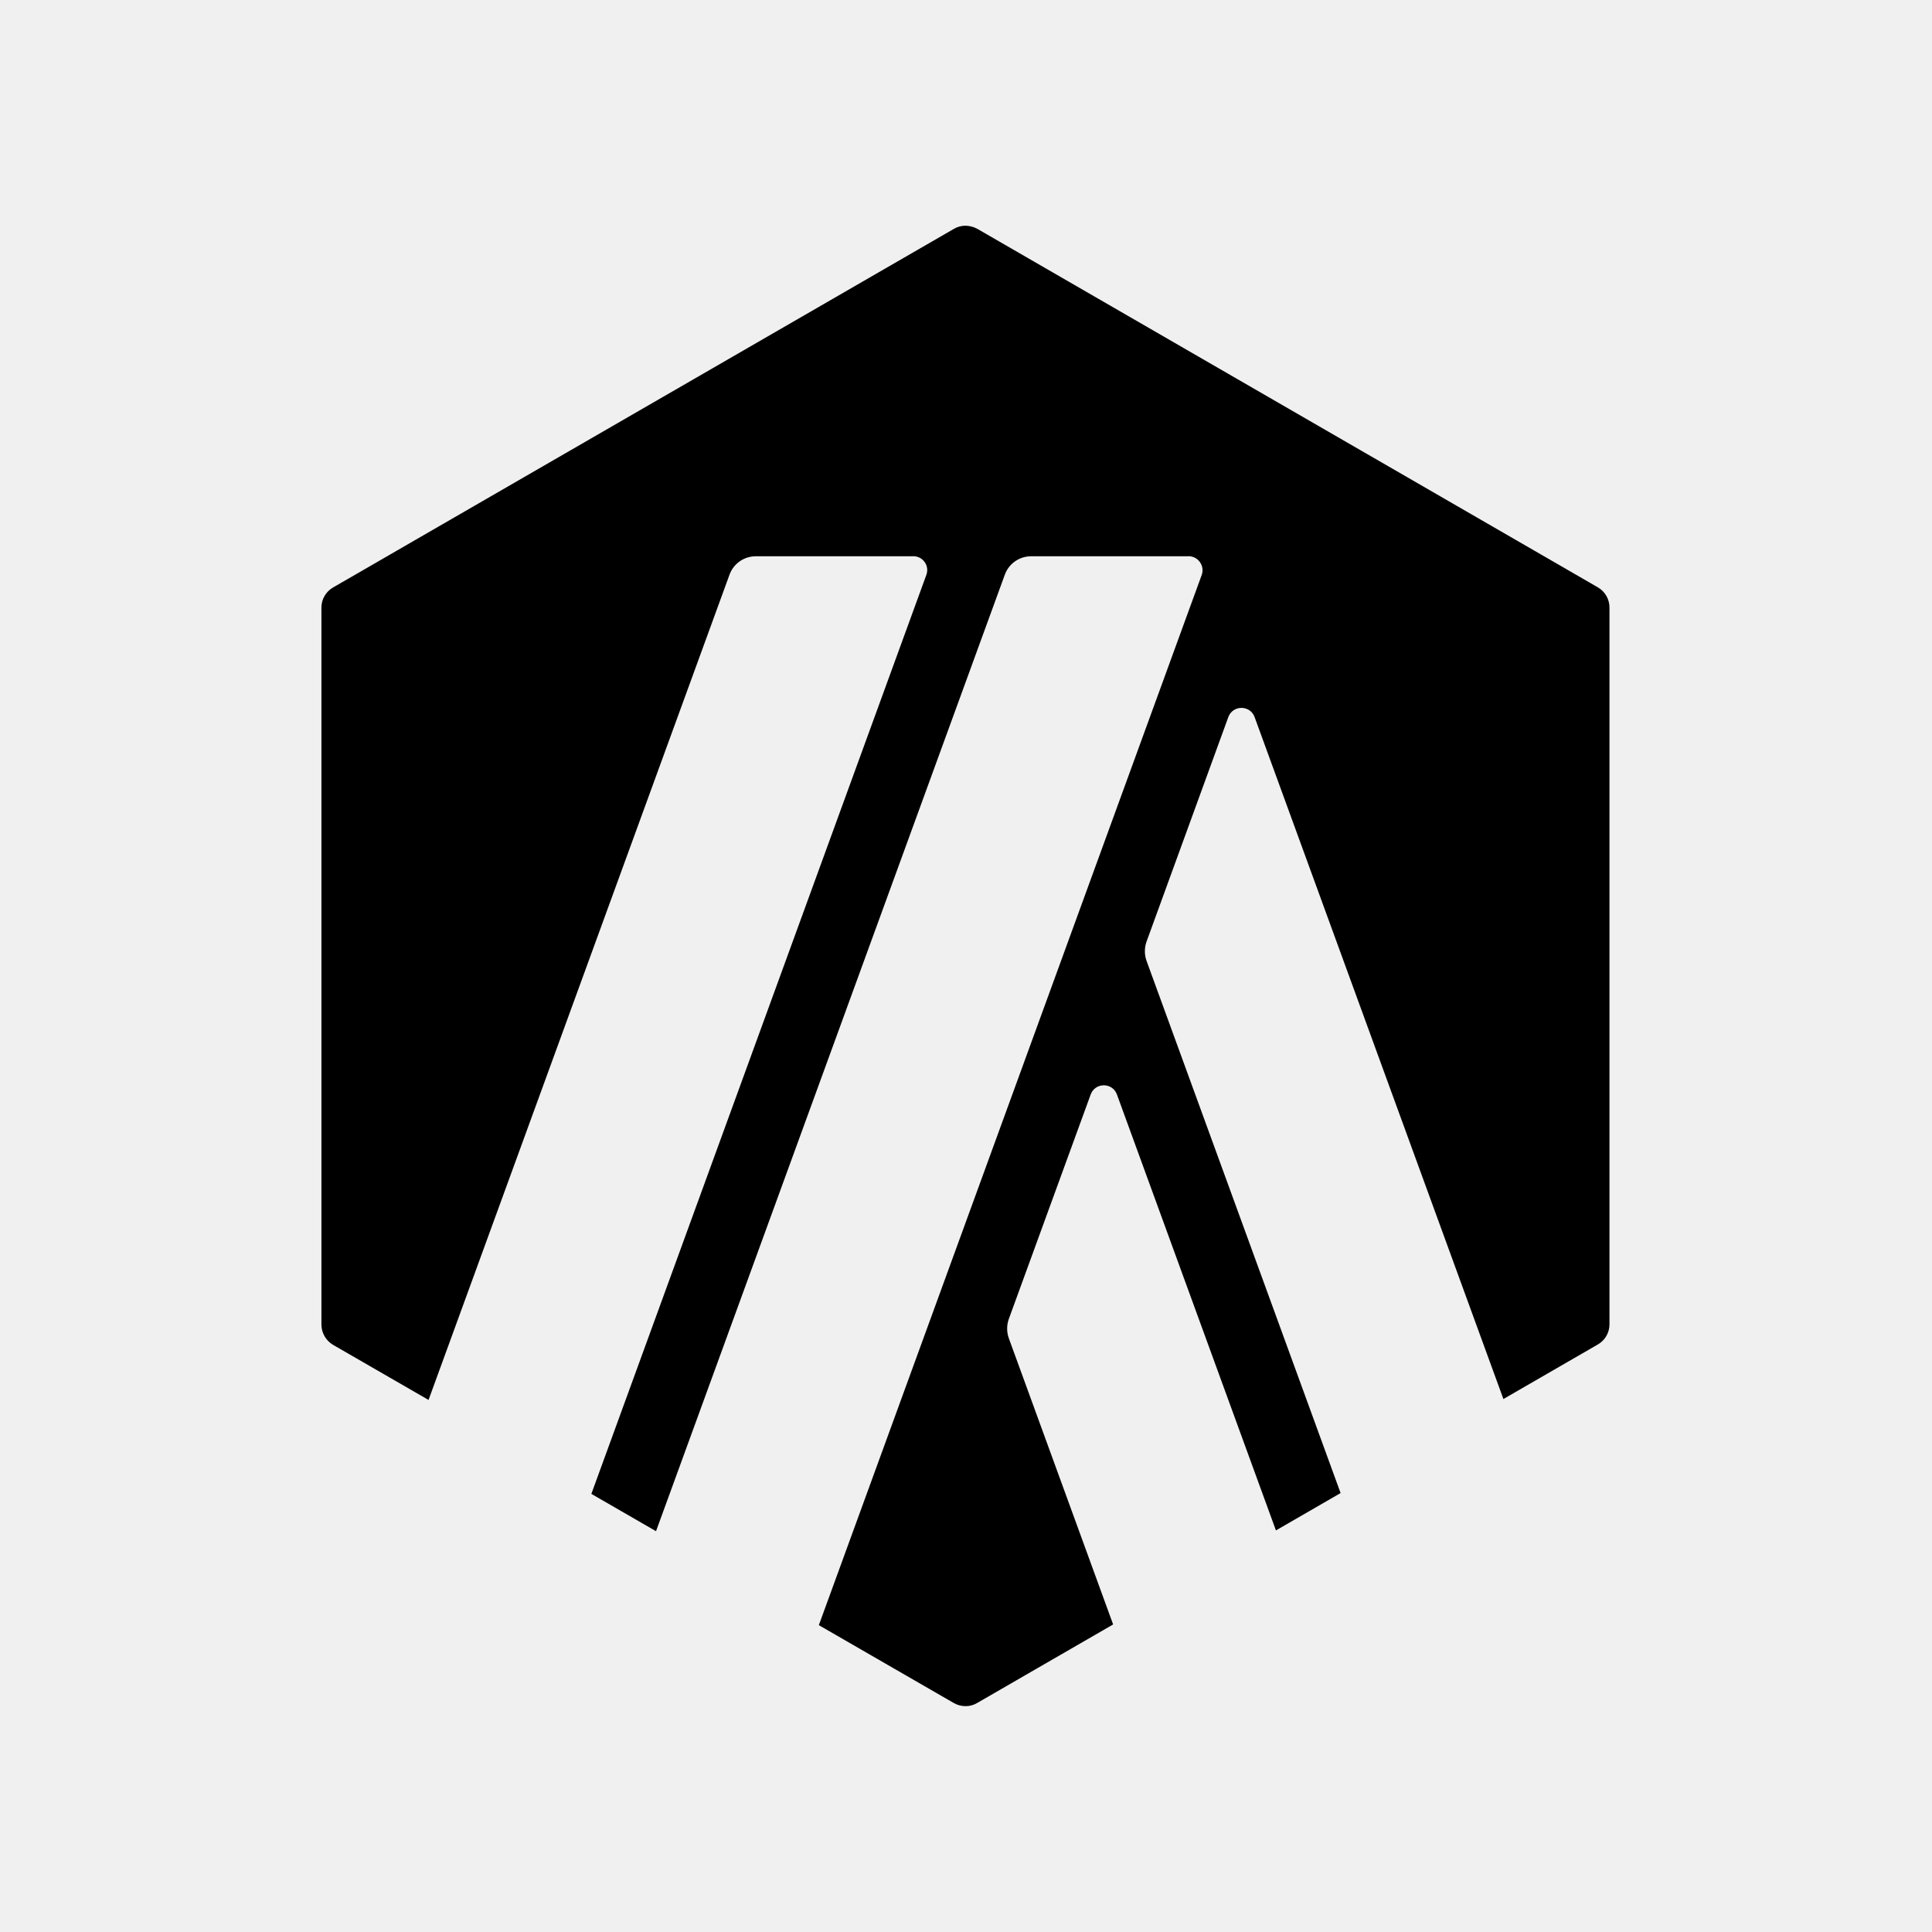
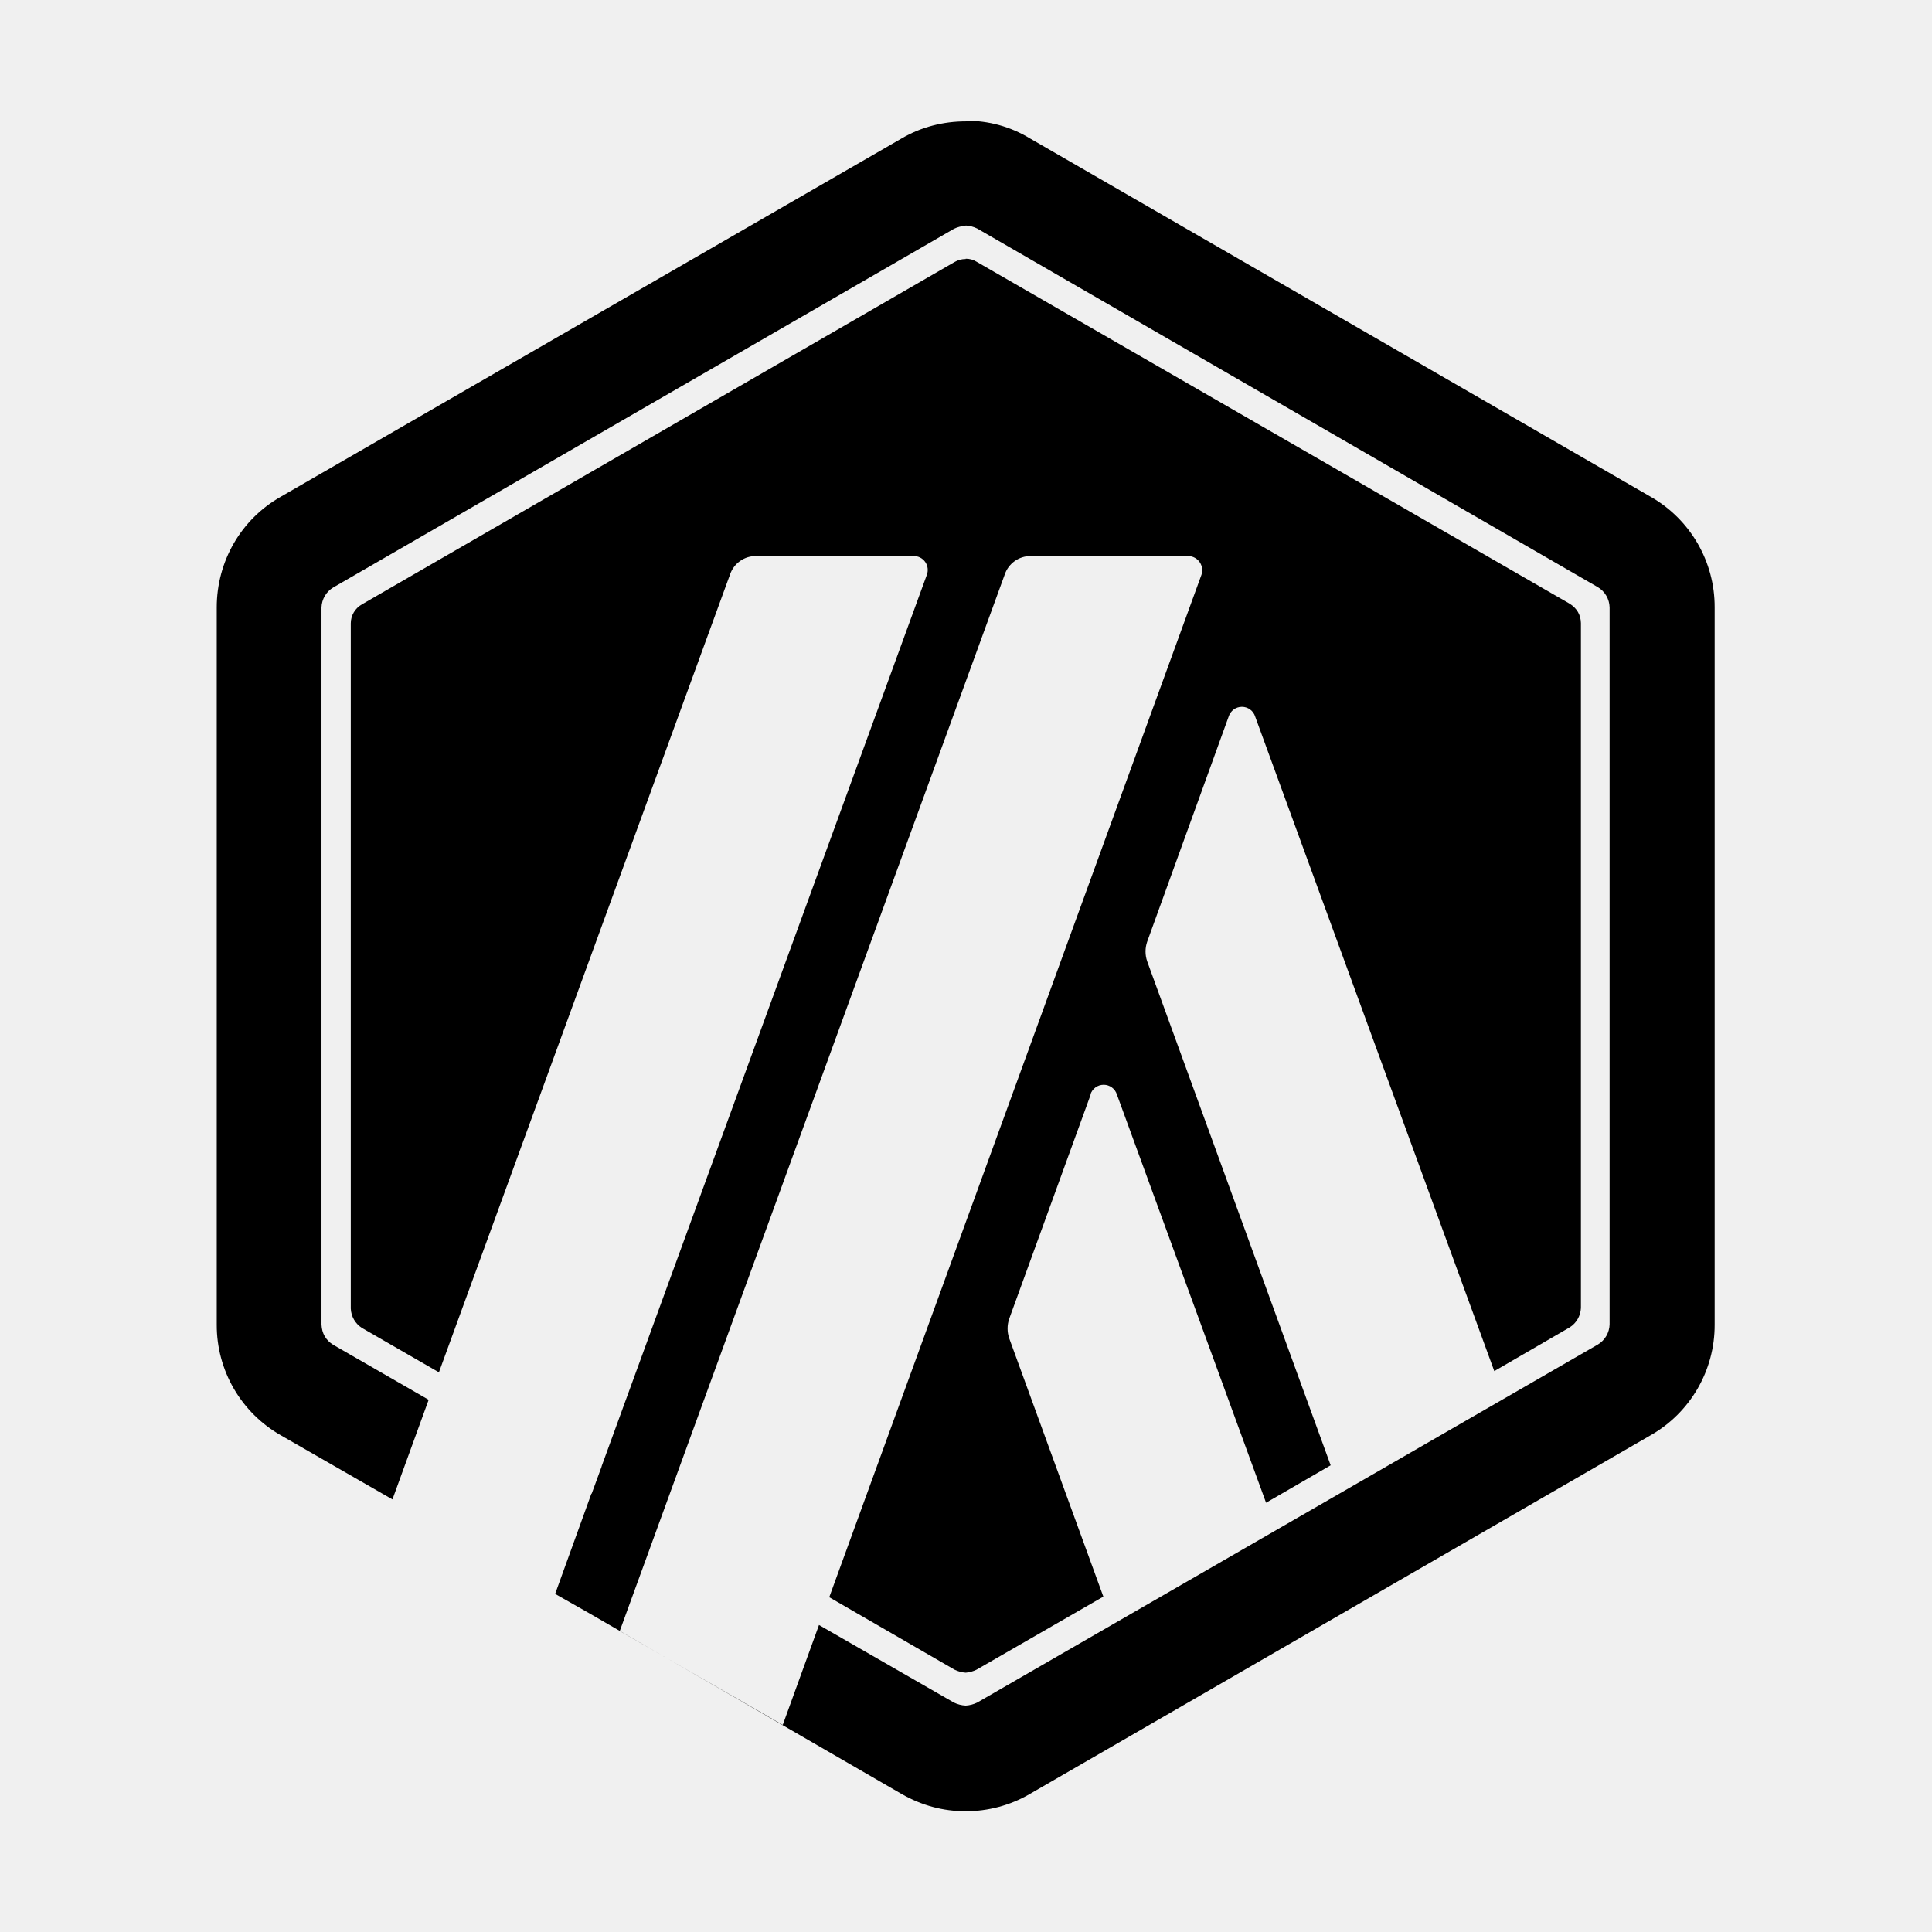
<svg xmlns="http://www.w3.org/2000/svg" fill="currentColor" viewBox="0 0 64 64">
-   <g transform="translate(2.76 2.78)scale(.24556)">
-     <path d="M25.67 74.3v89.4c0 5.7 3.05 10.98 7.98 13.82l77.38 44.7a16 16 0 0 0 15.96 0l77.37-44.7a16 16 0 0 0 7.99-13.83V74.31c0-5.71-3.05-10.99-7.99-13.83L127 15.78a16 16 0 0 0-15.96 0l-77.4 44.7c-4.93 2.84-7.96 8.12-7.96 13.83" mask="url(#arb-a)" />
-     <defs>
-       <mask id="arb-a">
-         <rect width="238" height="238" fill="#fff" />
-         <path fill="#000" d="m135.89 136.34-11.04 30.27c-.3.84-.3 1.76 0 2.6l18.99 52.1 21.96-12.7-26.36-72.27c-.6-1.67-2.95-1.67-3.55 0" />
-         <path fill="#000" d="M158.01 85.42c-.6-1.66-2.95-1.66-3.55 0l-11.03 30.28c-.3.84-.3 1.76 0 2.6l31.1 85.29 21.96-12.7z" />
-         <path fill="#000" fill-rule="evenodd" d="M119 19.13q.82.01 1.57.4l83.74 48.38c.97.56 1.57 1.6 1.57 2.71v96.72c0 1.12-.6 2.15-1.57 2.71l-83.74 48.37a3 3 0 0 1-1.57.42q-.82 0-1.57-.42L33.69 170.1a3.2 3.2 0 0 1-1.57-2.71V70.64c0-1.12.6-2.15 1.57-2.71l83.74-48.37a3 3 0 0 1 1.57-.43M119 5c-2.97 0-5.97.77-8.64 2.32L26.64 55.67A17.3 17.3 0 0 0 18 70.64v96.72c0 6.17 3.3 11.88 8.64 14.97l83.74 48.37a17.3 17.3 0 0 0 8.64 2.32c2.97 0 5.97-.77 8.64-2.32l83.74-48.37a17.3 17.3 0 0 0 8.64-14.97V70.64c0-6.17-3.3-11.88-8.64-14.97L127.64 7.32A17 17 0 0 0 119 5" />
-         <path fill="#000" d="M111.95 63.72H90.72c-1.59 0-3.01.99-3.55 2.49L41.66 191l21.96 12.69 50.1-137.44c.47-1.23-.44-2.54-1.77-2.54" />
-         <path fill="#000" d="M149.1 63.72h-21.23c-1.6 0-3.02.99-3.56 2.49L72.35 208.7l21.96 12.69 56.56-155.14c.45-1.23-.47-2.54-1.78-2.54" />
-       </mask>
-     </defs>
-   </g>
+   <path fill-rule="evenodd" d="M31.99 8.57q.2 0 .36.1L52 20q.36.23.37.64v22.69a.8.8 0 0 1-.37.64l-2.5 1.45-7.92-21.68a.46.46 0 0 0-.88 0L38 31.2a1 1 0 0 0 0 .64l6.08 16.7-2.14 1.24L37 36.26a.46.46 0 0 0-.88 0h.01l-2.7 7.43a1 1 0 0 0 0 .64l3.12 8.56-4.2 2.42a1 1 0 0 1-.36.1 1 1 0 0 1-.37-.1l-4.15-2.4L39.8 19.04a.47.47 0 0 0-.43-.62h-5.22a.9.9 0 0 0-.87.62L20.53 54.03l5.4 3.11 1.2-3.31 4.47 2.57a1 1 0 0 0 .39.1 1 1 0 0 0 .38-.1l20.56-11.86a.8.8 0 0 0 .39-.67V20.12a.8.8 0 0 0-.39-.67L32.37 7.57a1 1 0 0 0-.38-.1v.01a1 1 0 0 0-.39.1L11.04 19.46a.8.8 0 0 0-.39.66v23.76q.02.44.39.67l3.16 1.82-1.2 3.3-3.69-2.12a4.2 4.2 0 0 1-2.13-3.67V20.12c0-1.52.8-2.92 2.13-3.67L29.86 4.59c.66-.39 1.4-.57 2.13-.57V4a4 4 0 0 1 2.12.58l20.56 11.87a4.2 4.2 0 0 1 2.13 3.67v23.76a4.2 4.2 0 0 1-2.13 3.67L34.11 59.43c-.65.38-1.39.57-2.12.57q-1.12 0-2.12-.57l-10.37-6-1.11-.63 1.2-3.32h.01l.33-.9v-.01L30.7 19.05a.46.46 0 0 0-.44-.63h-5.2a.9.9 0 0 0-.88.62l-9.64 26.42-2.55-1.47a.8.8 0 0 1-.37-.64v-22.7c0-.26.14-.5.37-.63L31.62 8.68q.17-.1.37-.1z" />
</svg>
